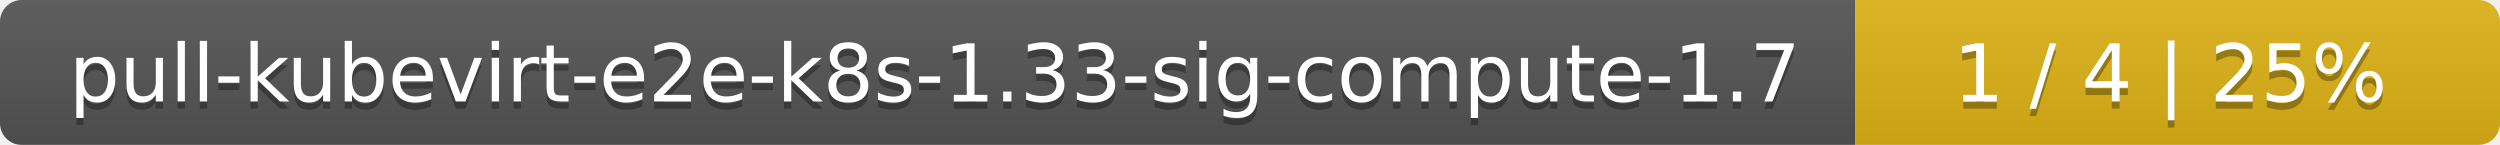
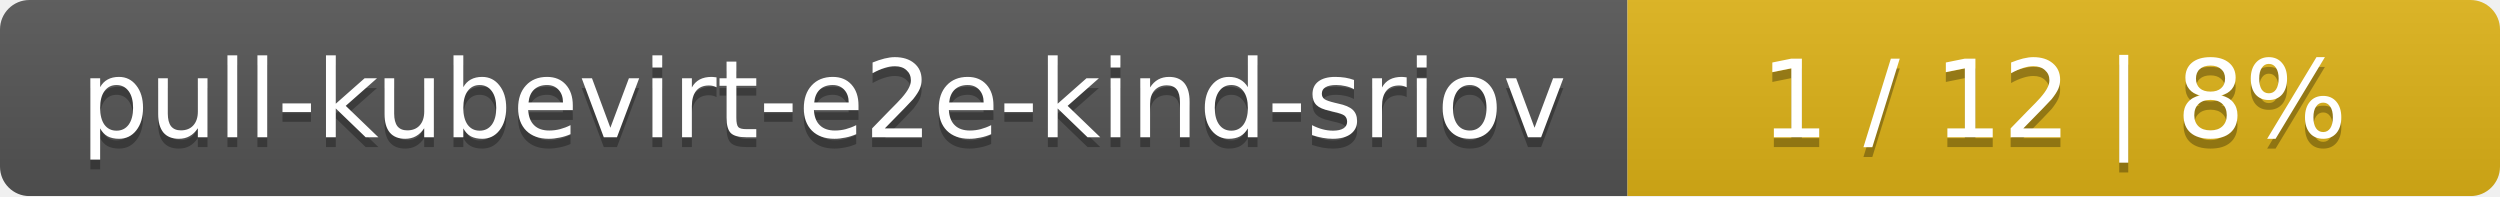
- <svg xmlns="http://www.w3.org/2000/svg" width="345" height="20">
+ <svg xmlns="http://www.w3.org/2000/svg" width="255" height="20">
  <linearGradient id="smooth" x2="0" y2="100%">
    <stop offset="0" stop-color="#bbb" stop-opacity=".1" />
    <stop offset="1" stop-opacity=".1" />
  </linearGradient>
  <mask id="round">
-     <rect width="345" height="20" rx="3" fill="#fff" />
+     <rect width="255" height="20" rx="3" fill="#fff" />
  </mask>
  <g mask="url(#round)">
-     <rect width="256" height="20" fill="#555" />
-     <rect x="256" width="89" height="20" fill="#dfb317" />
-     <rect width="345" height="20" fill="url(#smooth)" />
+     <rect width="166" height="20" fill="#555" />
+     <rect x="166" width="89" height="20" fill="#dfb317" />
+     <rect width="255" height="20" fill="url(#smooth)" />
  </g>
  <g fill="#fff" text-anchor="middle" font-family="DejaVu Sans,Verdana,Geneva,sans-serif" font-size="11">
-     <text x="129" y="15" fill="#010101" fill-opacity=".3">pull-kubevirt-e2e-k8s-1.33-sig-compute-1.7</text>
-     <text x="129" y="14">pull-kubevirt-e2e-k8s-1.33-sig-compute-1.7</text>
-     <text x="299.5" y="15" fill="#010101" fill-opacity=".3">1 / 4    |    25%</text>
-     <text x="299.5" y="14">1 / 4    |    25%</text>
+     <text x="84" y="15" fill="#010101" fill-opacity=".3">pull-kubevirt-e2e-kind-sriov</text>
+     <text x="84" y="14">pull-kubevirt-e2e-kind-sriov</text>
+     <text x="209.5" y="15" fill="#010101" fill-opacity=".3">1 / 12    |    8%</text>
+     <text x="209.5" y="14">1 / 12    |    8%</text>
  </g>
</svg>
